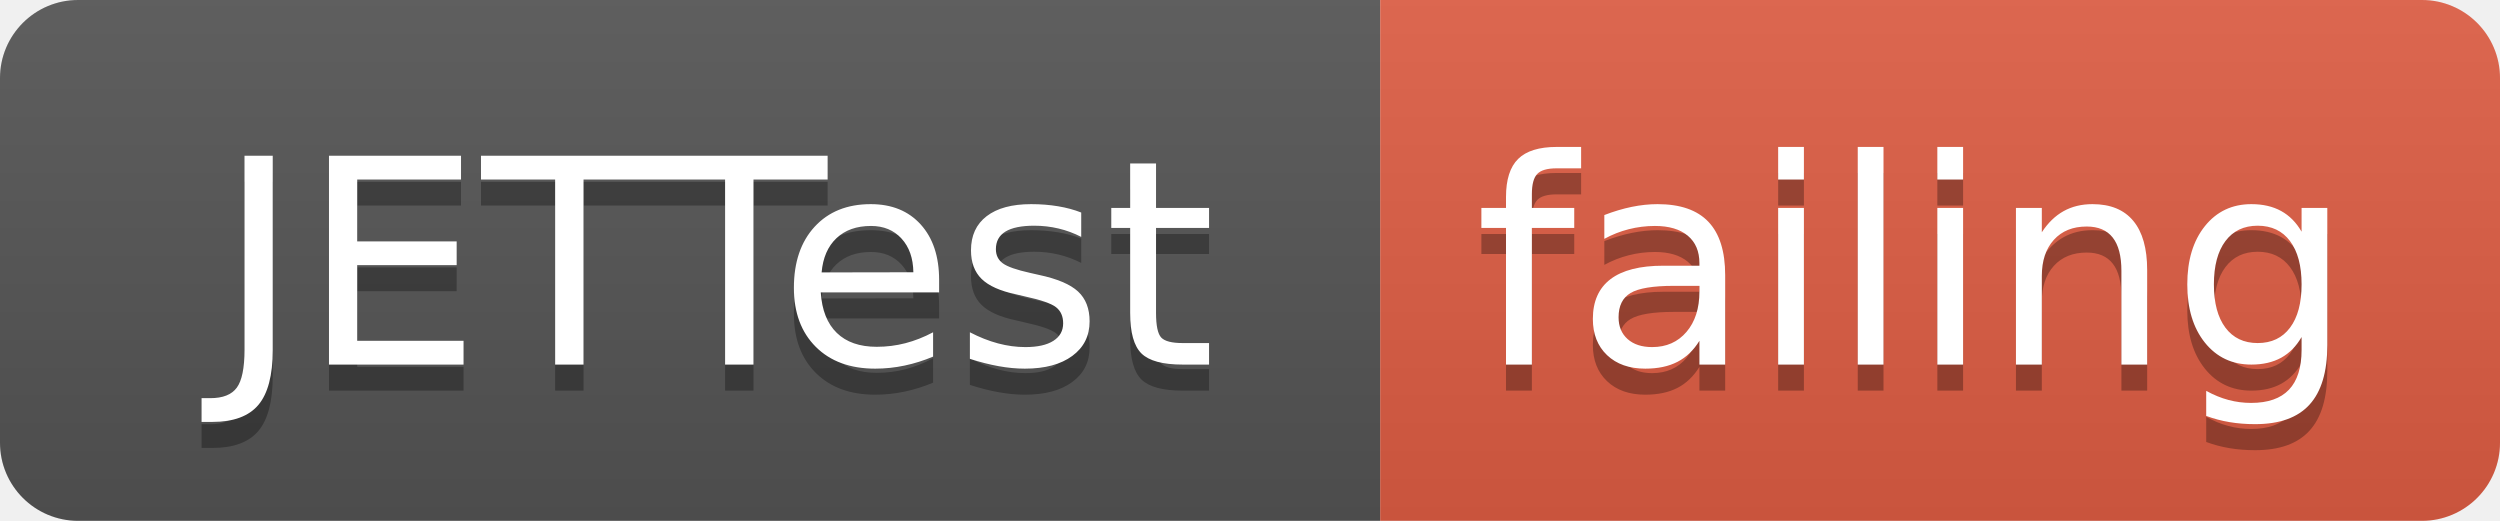
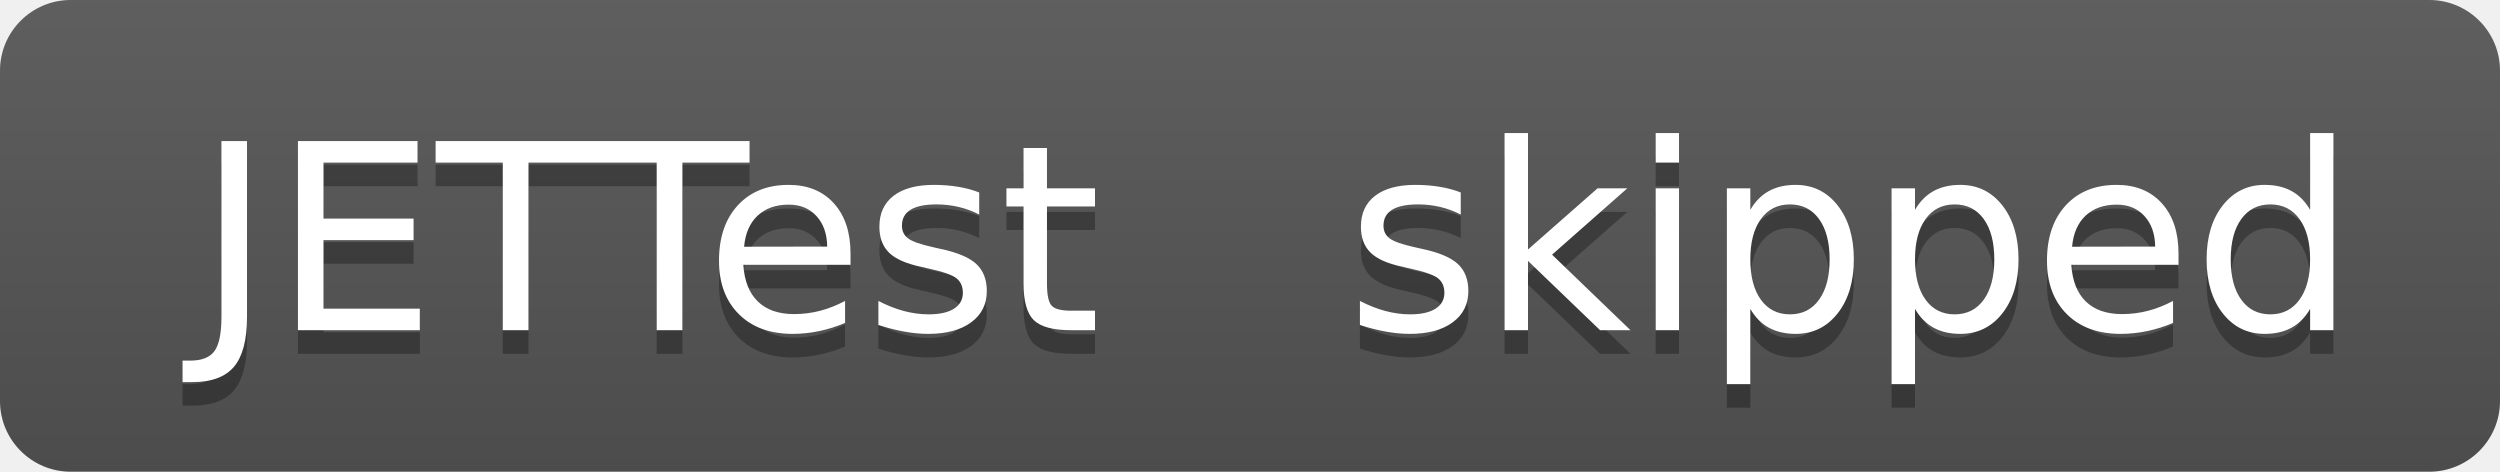
- <svg xmlns="http://www.w3.org/2000/svg" width="96" height="20">
+ <svg xmlns="http://www.w3.org/2000/svg" width="106" height="20">
  <linearGradient id="smooth" x2="0" y2="100%">
    <stop offset="0" stop-color="#bbb" stop-opacity=".1" />
    <stop offset="1" stop-opacity=".1" />
  </linearGradient>
  <clipPath id="round">
-     <rect width="96" height="20" rx="3" fill="#fff" />
+     <rect width="106" height="20" rx="3" fill="#fff" />
  </clipPath>
  <g clip-path="url(#round)">
    <rect width="53" height="20" fill="#555" />
-     <rect x="53" width="43" height="20" fill="#e05d44" />
-     <rect width="96" height="20" fill="url(#smooth)" />
+     <rect x="53" width="53" height="20" fill="#555" />
+     <rect width="106" height="20" fill="url(#smooth)" />
  </g>
  <g fill="#fff" text-anchor="middle" font-family="DejaVu Sans,Verdana,Geneva,sans-serif" font-size="110">
    <text x="275" y="150" fill="#010101" fill-opacity=".3" transform="scale(0.1)" textLength="430" lengthAdjust="spacing">JETTest</text>
    <text x="275" y="140" transform="scale(0.1)" textLength="430" lengthAdjust="spacing">JETTest</text>
-     <text x="735" y="150" fill="#010101" fill-opacity=".3" transform="scale(0.1)" textLength="330" lengthAdjust="spacing">failing</text>
-     <text x="735" y="140" transform="scale(0.1)" textLength="330" lengthAdjust="spacing">failing</text>
+     <text x="785" y="150" fill="#010101" fill-opacity=".3" transform="scale(0.1)" textLength="430" lengthAdjust="spacing">skipped</text>
+     <text x="785" y="140" transform="scale(0.1)" textLength="430" lengthAdjust="spacing">skipped</text>
  </g>
</svg>
